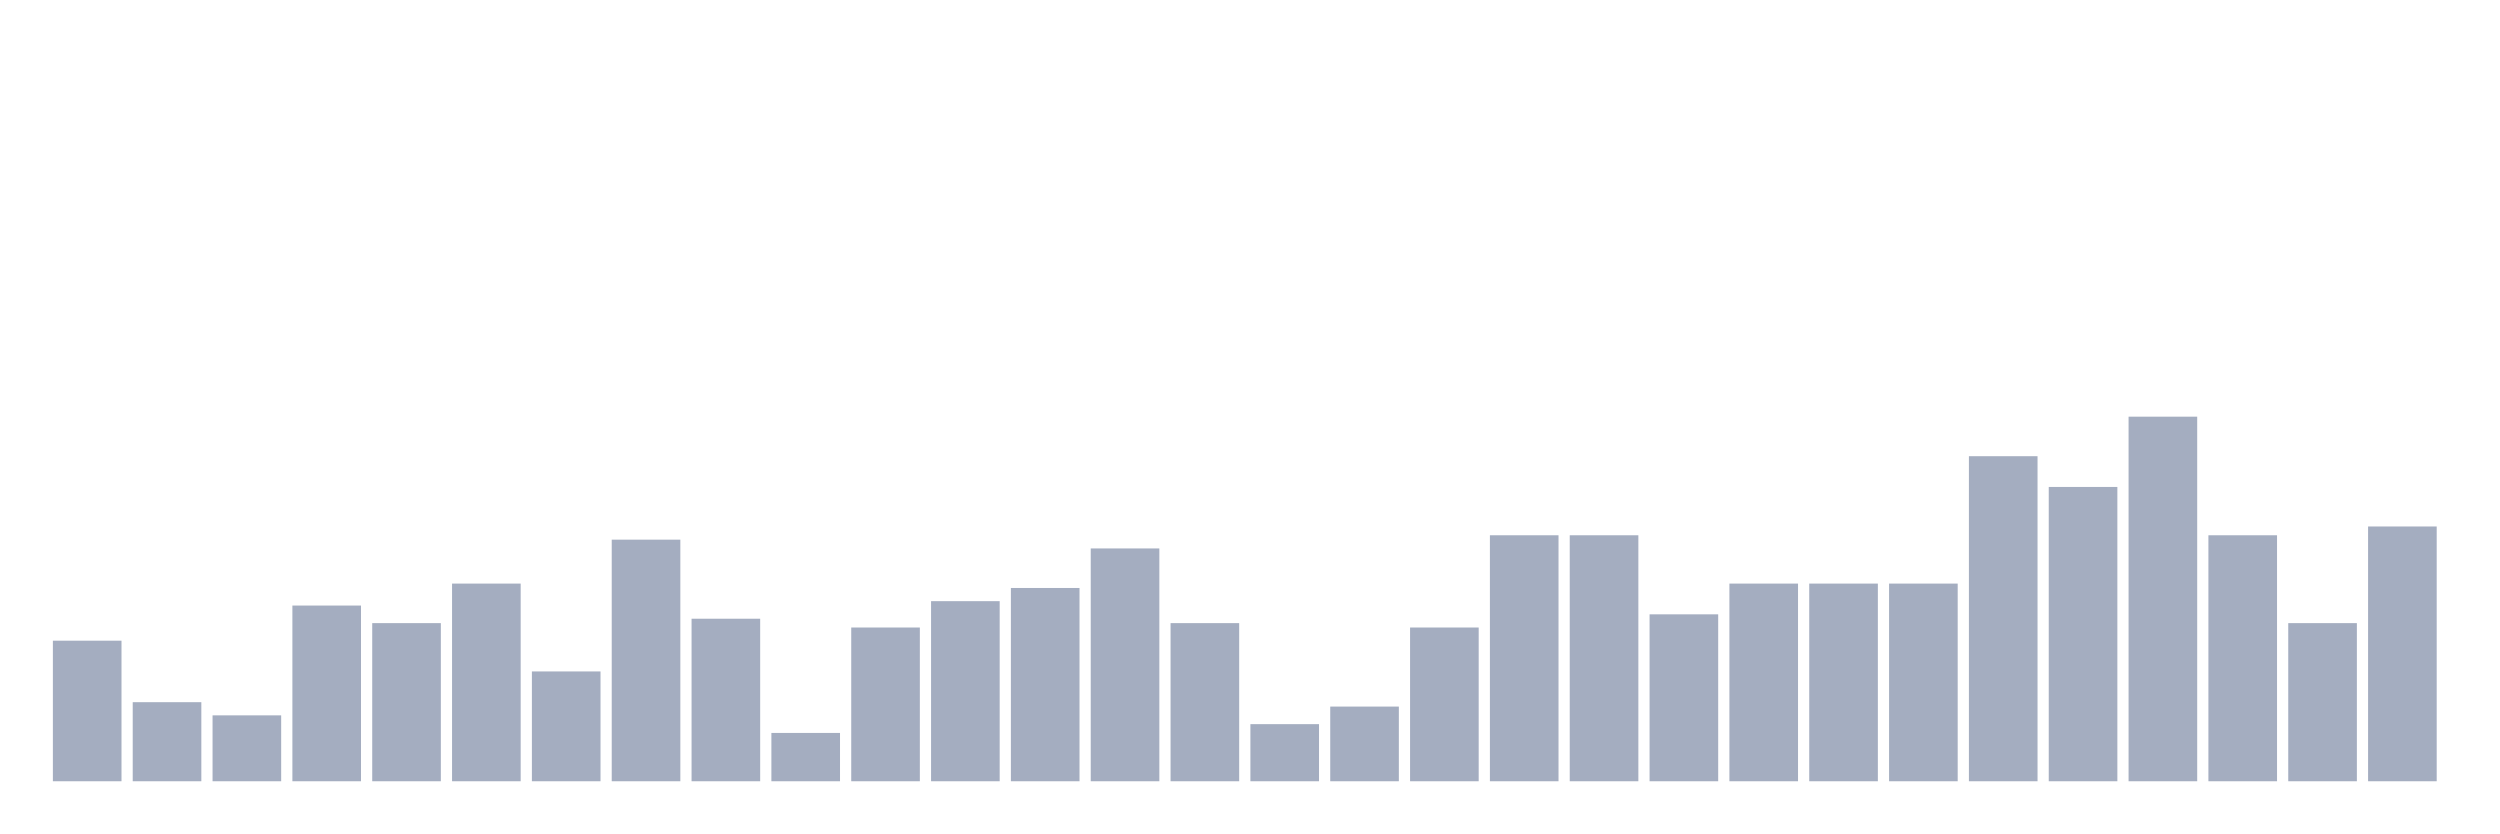
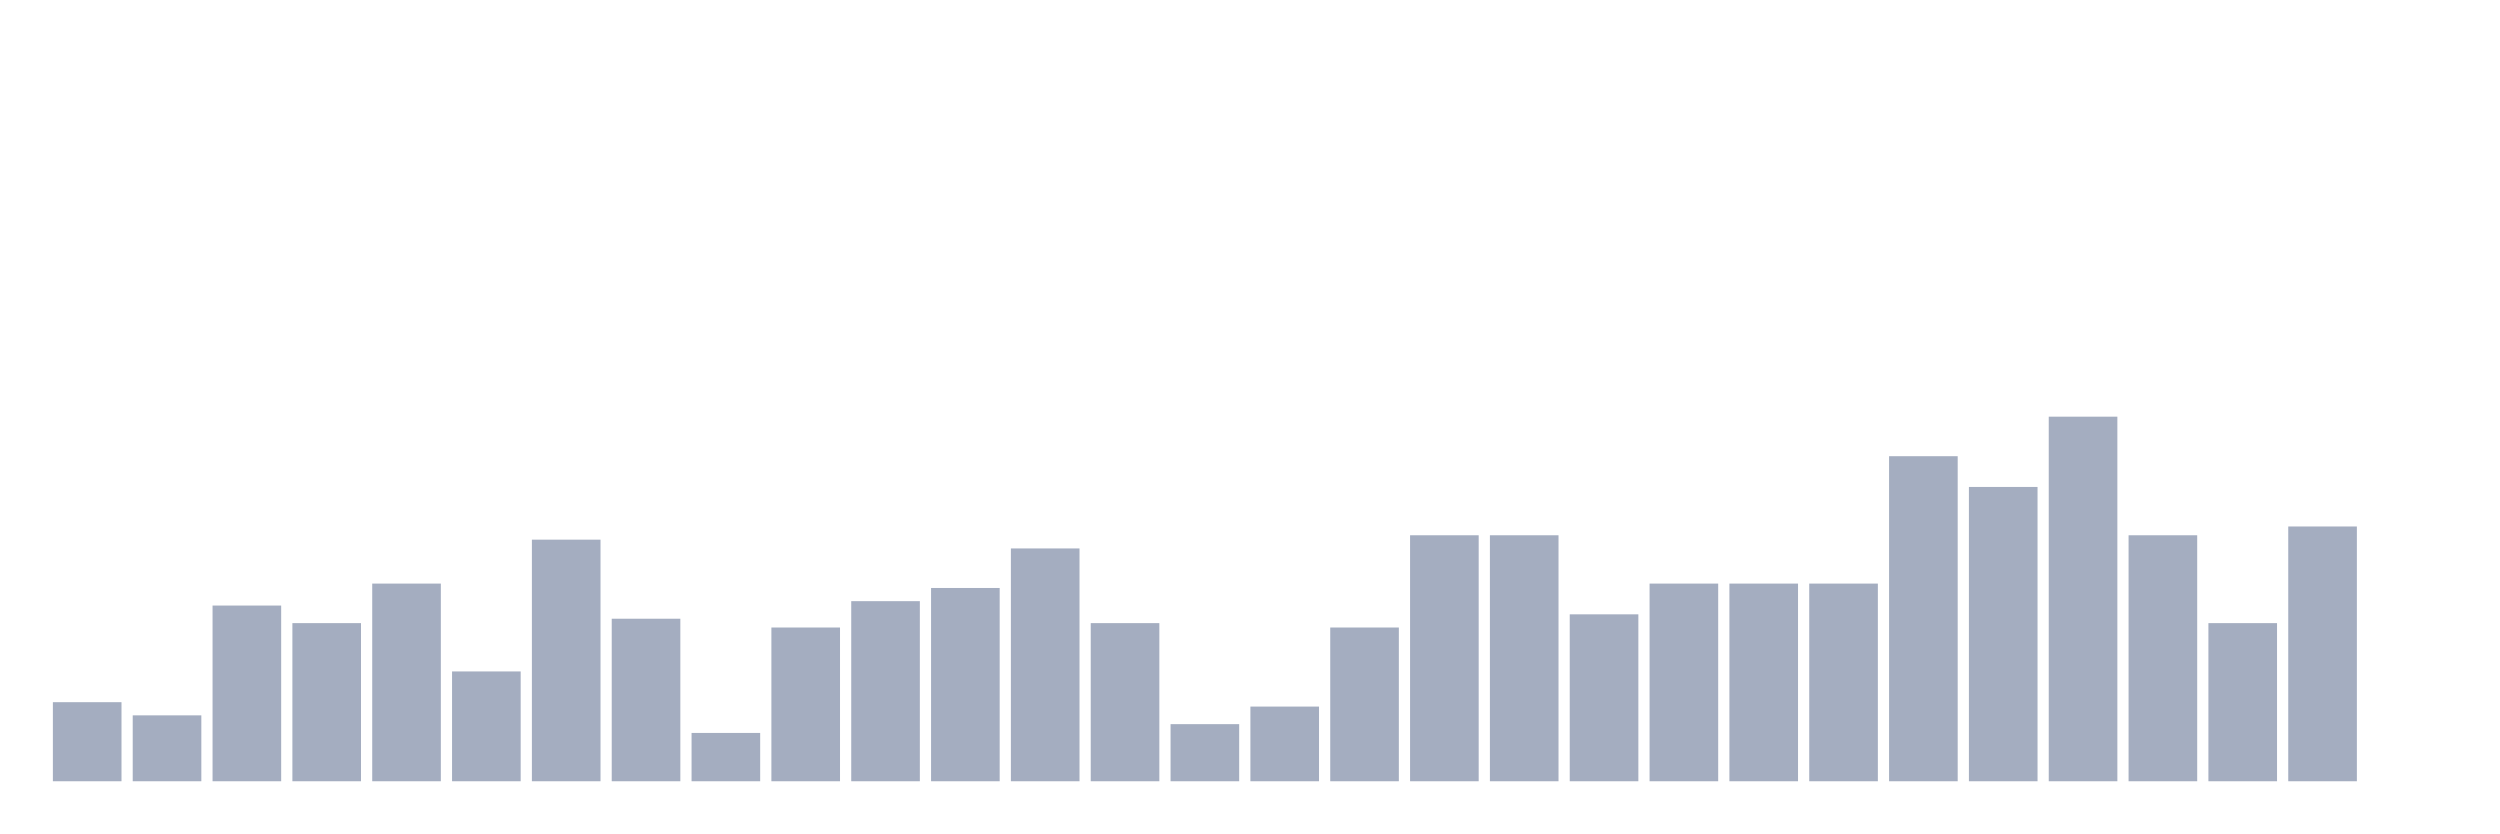
<svg xmlns="http://www.w3.org/2000/svg" viewBox="0 0 480 160">
  <g transform="translate(10,10)">
-     <rect class="bar" x="0.153" width="13.175" y="113.012" height="26.988" fill="rgb(164,173,192)" />
-     <rect class="bar" x="15.482" width="13.175" y="124.819" height="15.181" fill="rgb(164,173,192)" />
-     <rect class="bar" x="30.81" width="13.175" y="127.349" height="12.651" fill="rgb(164,173,192)" />
-     <rect class="bar" x="46.138" width="13.175" y="106.265" height="33.735" fill="rgb(164,173,192)" />
-     <rect class="bar" x="61.466" width="13.175" y="109.639" height="30.361" fill="rgb(164,173,192)" />
-     <rect class="bar" x="76.794" width="13.175" y="102.048" height="37.952" fill="rgb(164,173,192)" />
-     <rect class="bar" x="92.123" width="13.175" y="118.916" height="21.084" fill="rgb(164,173,192)" />
-     <rect class="bar" x="107.451" width="13.175" y="93.614" height="46.386" fill="rgb(164,173,192)" />
-     <rect class="bar" x="122.779" width="13.175" y="108.795" height="31.205" fill="rgb(164,173,192)" />
-     <rect class="bar" x="138.107" width="13.175" y="130.723" height="9.277" fill="rgb(164,173,192)" />
-     <rect class="bar" x="153.436" width="13.175" y="110.482" height="29.518" fill="rgb(164,173,192)" />
-     <rect class="bar" x="168.764" width="13.175" y="105.422" height="34.578" fill="rgb(164,173,192)" />
-     <rect class="bar" x="184.092" width="13.175" y="102.892" height="37.108" fill="rgb(164,173,192)" />
-     <rect class="bar" x="199.42" width="13.175" y="95.301" height="44.699" fill="rgb(164,173,192)" />
-     <rect class="bar" x="214.748" width="13.175" y="109.639" height="30.361" fill="rgb(164,173,192)" />
-     <rect class="bar" x="230.077" width="13.175" y="129.036" height="10.964" fill="rgb(164,173,192)" />
-     <rect class="bar" x="245.405" width="13.175" y="125.663" height="14.337" fill="rgb(164,173,192)" />
-     <rect class="bar" x="260.733" width="13.175" y="110.482" height="29.518" fill="rgb(164,173,192)" />
+     <rect class="bar" x="0.153" width="13.175" y="124.819" height="15.181" fill="rgb(164,173,192)" />
+     <rect class="bar" x="15.482" width="13.175" y="127.349" height="12.651" fill="rgb(164,173,192)" />
+     <rect class="bar" x="30.81" width="13.175" y="106.265" height="33.735" fill="rgb(164,173,192)" />
+     <rect class="bar" x="46.138" width="13.175" y="109.639" height="30.361" fill="rgb(164,173,192)" />
+     <rect class="bar" x="61.466" width="13.175" y="102.048" height="37.952" fill="rgb(164,173,192)" />
+     <rect class="bar" x="76.794" width="13.175" y="118.916" height="21.084" fill="rgb(164,173,192)" />
+     <rect class="bar" x="92.123" width="13.175" y="93.614" height="46.386" fill="rgb(164,173,192)" />
+     <rect class="bar" x="107.451" width="13.175" y="108.795" height="31.205" fill="rgb(164,173,192)" />
+     <rect class="bar" x="122.779" width="13.175" y="130.723" height="9.277" fill="rgb(164,173,192)" />
+     <rect class="bar" x="138.107" width="13.175" y="110.482" height="29.518" fill="rgb(164,173,192)" />
+     <rect class="bar" x="153.436" width="13.175" y="105.422" height="34.578" fill="rgb(164,173,192)" />
+     <rect class="bar" x="168.764" width="13.175" y="102.892" height="37.108" fill="rgb(164,173,192)" />
+     <rect class="bar" x="184.092" width="13.175" y="95.301" height="44.699" fill="rgb(164,173,192)" />
+     <rect class="bar" x="199.42" width="13.175" y="109.639" height="30.361" fill="rgb(164,173,192)" />
+     <rect class="bar" x="214.748" width="13.175" y="129.036" height="10.964" fill="rgb(164,173,192)" />
+     <rect class="bar" x="230.077" width="13.175" y="125.663" height="14.337" fill="rgb(164,173,192)" />
+     <rect class="bar" x="245.405" width="13.175" y="110.482" height="29.518" fill="rgb(164,173,192)" />
+     <rect class="bar" x="260.733" width="13.175" y="92.771" height="47.229" fill="rgb(164,173,192)" />
    <rect class="bar" x="276.061" width="13.175" y="92.771" height="47.229" fill="rgb(164,173,192)" />
-     <rect class="bar" x="291.39" width="13.175" y="92.771" height="47.229" fill="rgb(164,173,192)" />
-     <rect class="bar" x="306.718" width="13.175" y="107.952" height="32.048" fill="rgb(164,173,192)" />
+     <rect class="bar" x="291.39" width="13.175" y="107.952" height="32.048" fill="rgb(164,173,192)" />
+     <rect class="bar" x="306.718" width="13.175" y="102.048" height="37.952" fill="rgb(164,173,192)" />
    <rect class="bar" x="322.046" width="13.175" y="102.048" height="37.952" fill="rgb(164,173,192)" />
    <rect class="bar" x="337.374" width="13.175" y="102.048" height="37.952" fill="rgb(164,173,192)" />
-     <rect class="bar" x="352.702" width="13.175" y="102.048" height="37.952" fill="rgb(164,173,192)" />
-     <rect class="bar" x="368.031" width="13.175" y="77.59" height="62.41" fill="rgb(164,173,192)" />
-     <rect class="bar" x="383.359" width="13.175" y="83.494" height="56.506" fill="rgb(164,173,192)" />
-     <rect class="bar" x="398.687" width="13.175" y="70" height="70" fill="rgb(164,173,192)" />
-     <rect class="bar" x="414.015" width="13.175" y="92.771" height="47.229" fill="rgb(164,173,192)" />
-     <rect class="bar" x="429.344" width="13.175" y="109.639" height="30.361" fill="rgb(164,173,192)" />
-     <rect class="bar" x="444.672" width="13.175" y="91.084" height="48.916" fill="rgb(164,173,192)" />
+     <rect class="bar" x="352.702" width="13.175" y="77.59" height="62.41" fill="rgb(164,173,192)" />
+     <rect class="bar" x="368.031" width="13.175" y="83.494" height="56.506" fill="rgb(164,173,192)" />
+     <rect class="bar" x="383.359" width="13.175" y="70" height="70" fill="rgb(164,173,192)" />
+     <rect class="bar" x="398.687" width="13.175" y="92.771" height="47.229" fill="rgb(164,173,192)" />
+     <rect class="bar" x="414.015" width="13.175" y="109.639" height="30.361" fill="rgb(164,173,192)" />
+     <rect class="bar" x="429.344" width="13.175" y="91.084" height="48.916" fill="rgb(164,173,192)" />
+     <rect class="bar" x="444.672" width="13.175" y="140" height="0" fill="rgb(164,173,192)" />
  </g>
</svg>
